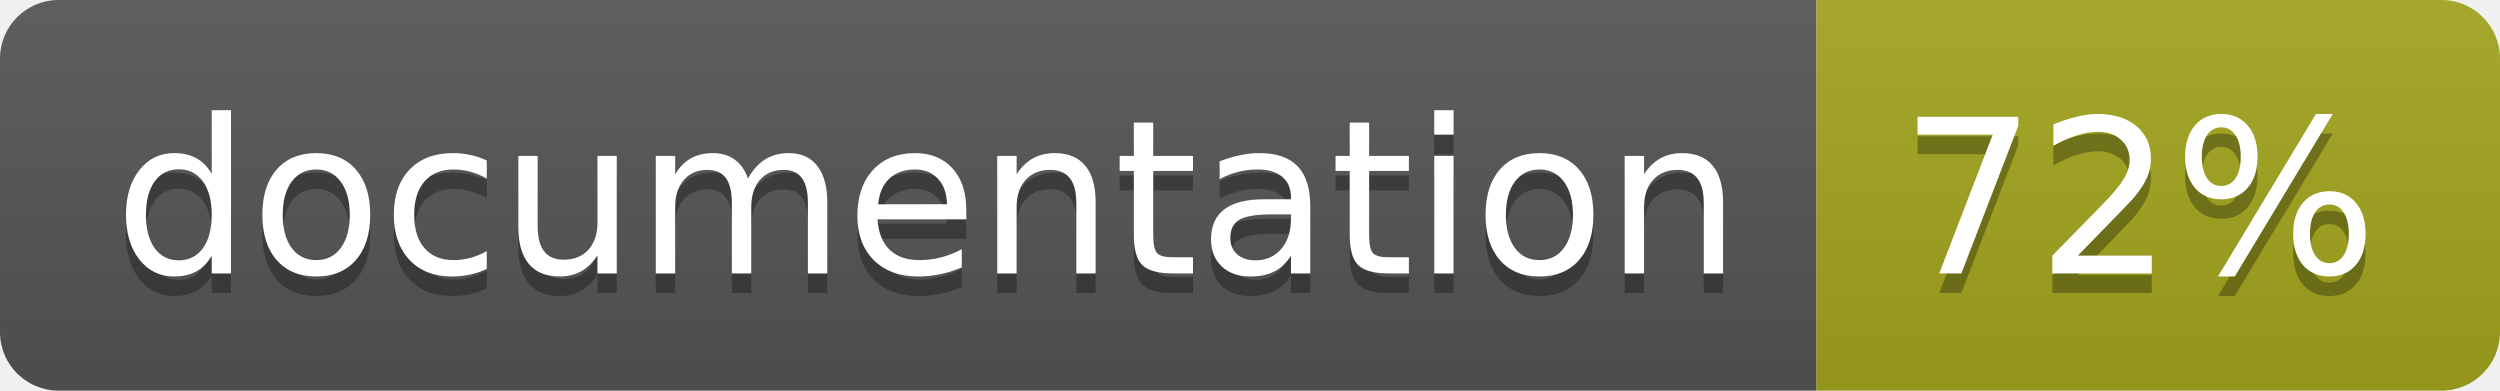
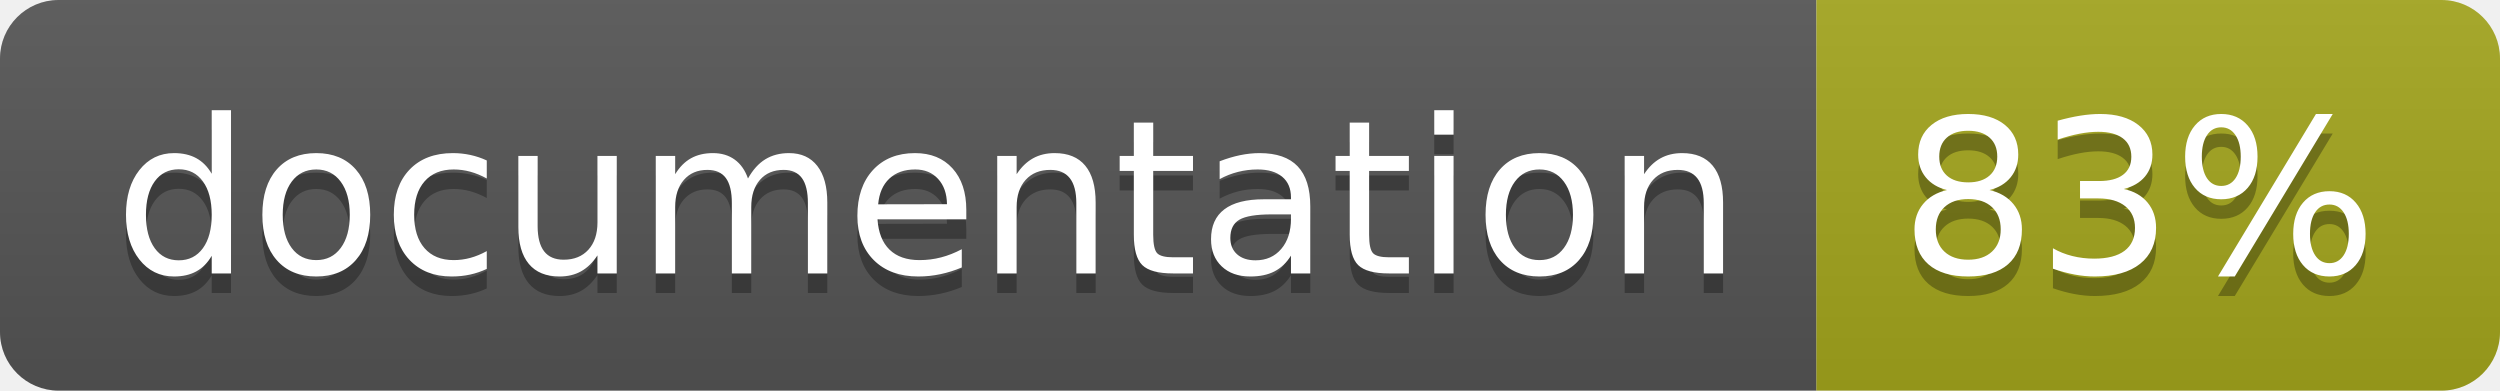
<svg xmlns="http://www.w3.org/2000/svg" width="128" height="20">
  <linearGradient id="b" x2="0" y2="100%">
    <stop offset="0" stop-color="#bbb" stop-opacity=".1" />
    <stop offset="1" stop-opacity=".1" />
  </linearGradient>
  <clipPath id="a">
    <rect width="128" height="20" rx="3" fill="#fff" />
  </clipPath>
  <g clip-path="url(#a)">
    <path fill="#555" d="M0 0h93v20H0z" />
    <path fill="#a4a61d" d="M93 0h35v20H93z" />
    <path fill="url(#b)" d="M0 0h128v20H0z" />
  </g>
  <g fill="#fff" text-anchor="middle" font-family="DejaVu Sans,Verdana,Geneva,sans-serif" font-size="110">
    <text x="475" y="150" fill="#010101" fill-opacity=".3" transform="scale(.1)" textLength="830">
      documentation
    </text>
    <text x="475" y="140" transform="scale(.1)" textLength="830">
      documentation
    </text>
    <text x="1095" y="150" fill="#010101" fill-opacity=".3" transform="scale(.1)" textLength="250">
-       72%
+       83%
    </text>
    <text x="1095" y="140" transform="scale(.1)" textLength="250">
-       72%
+       83%
    </text>
  </g>
</svg>
